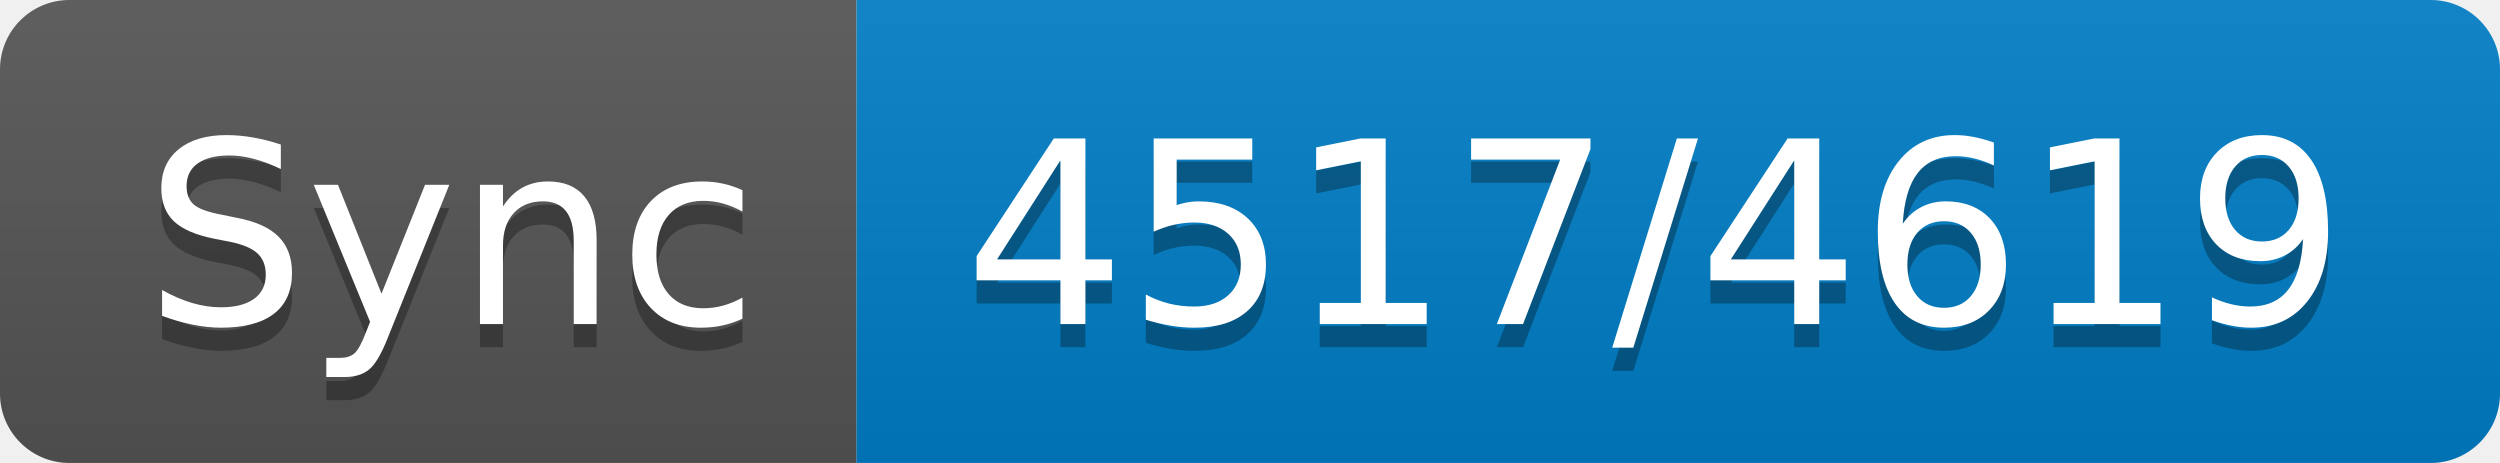
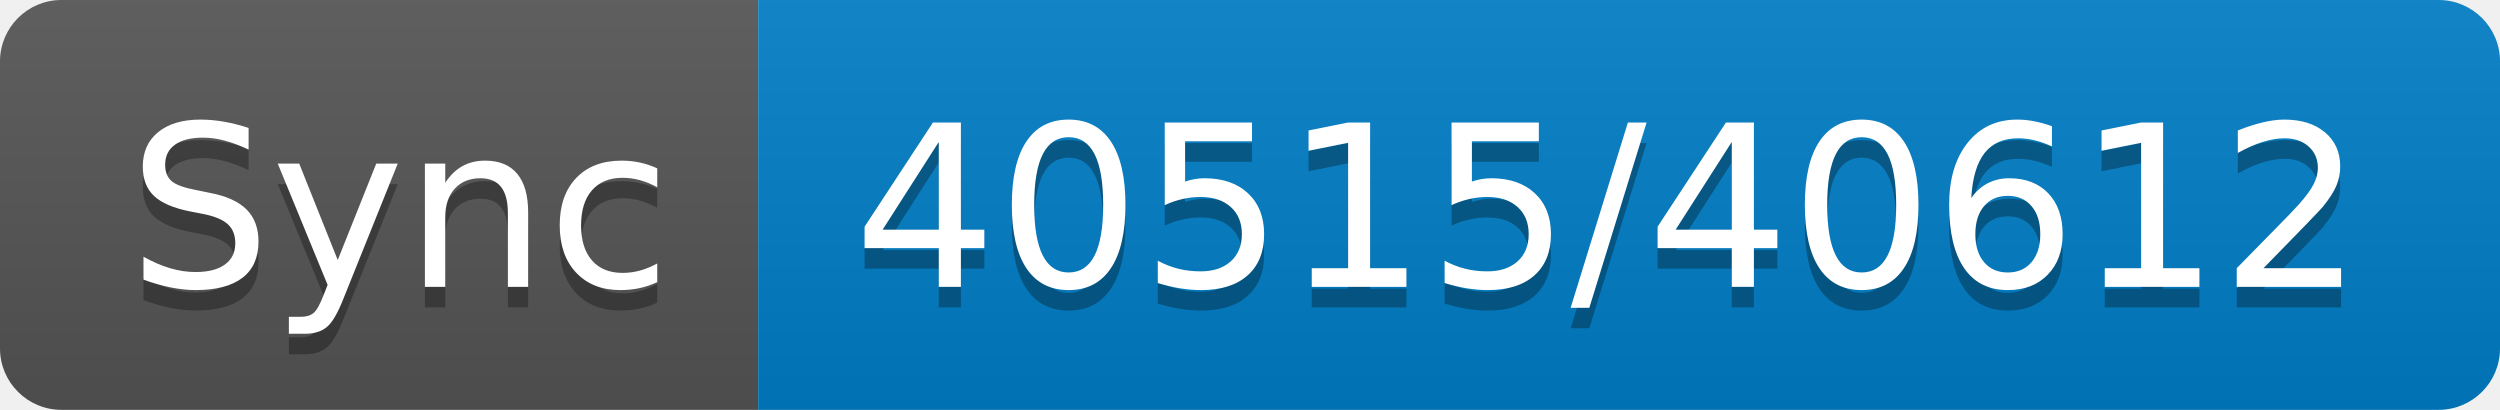
- <svg xmlns="http://www.w3.org/2000/svg" width="108" height="20" role="img" aria-label="Sync: 4517/4619">
+ <svg xmlns="http://www.w3.org/2000/svg" width="122" height="20" role="img" aria-label="Sync: 40515/40612">
  <linearGradient id="s" x2="0" y2="100%">
    <stop offset="0" stop-color="#bbb" stop-opacity=".1" />
    <stop offset="1" stop-opacity=".1" />
  </linearGradient>
  <clipPath id="r">
-     <rect width="108" height="20" rx="3" fill="#fff" />
+     <rect width="122" height="20" rx="3" fill="#fff" />
  </clipPath>
  <g clip-path="url(#r)">
    <rect width="37" height="20" fill="#555" />
-     <rect x="37" width="71" height="20" fill="#007ec6" />
-     <rect width="108" height="20" fill="url(#s)" />
+     <rect x="37" width="85" height="20" fill="#007ec6" />
+     <rect width="122" height="20" fill="url(#s)" />
  </g>
  <g fill="#fff" text-anchor="middle" font-family="Verdana,Geneva,DejaVu Sans,sans-serif" text-rendering="geometricPrecision" font-size="110">
    <text aria-hidden="true" x="195" y="150" fill="#010101" fill-opacity=".3" transform="scale(.1)" textLength="270">Sync</text>
    <text x="195" y="140" transform="scale(.1)" fill="#fff" textLength="270">Sync</text>
-     <text aria-hidden="true" x="715" y="150" fill="#010101" fill-opacity=".3" transform="scale(.1)" textLength="610">4517/4619</text>
-     <text x="715" y="140" transform="scale(.1)" fill="#fff" textLength="610">4517/4619</text>
+     <text aria-hidden="true" x="785" y="150" fill="#010101" fill-opacity=".3" transform="scale(.1)" textLength="750">40515/40612</text>
+     <text x="785" y="140" transform="scale(.1)" fill="#fff" textLength="750">40515/40612</text>
  </g>
</svg>
